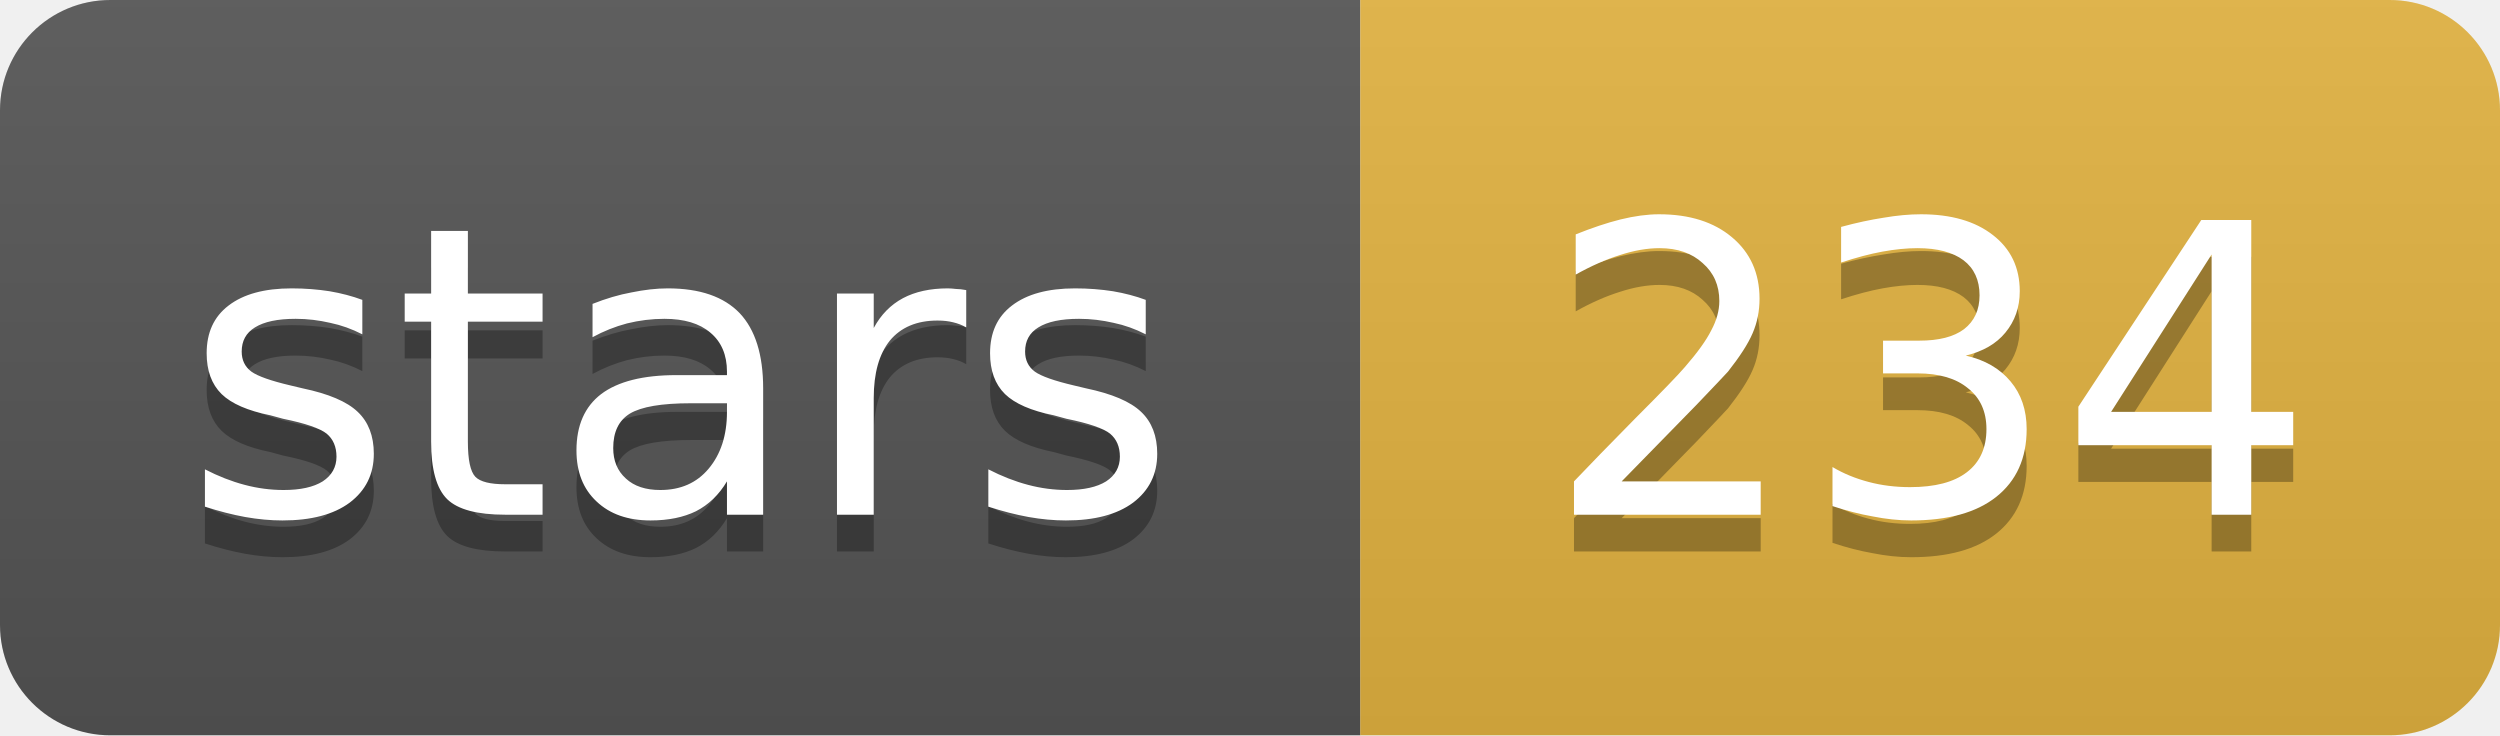
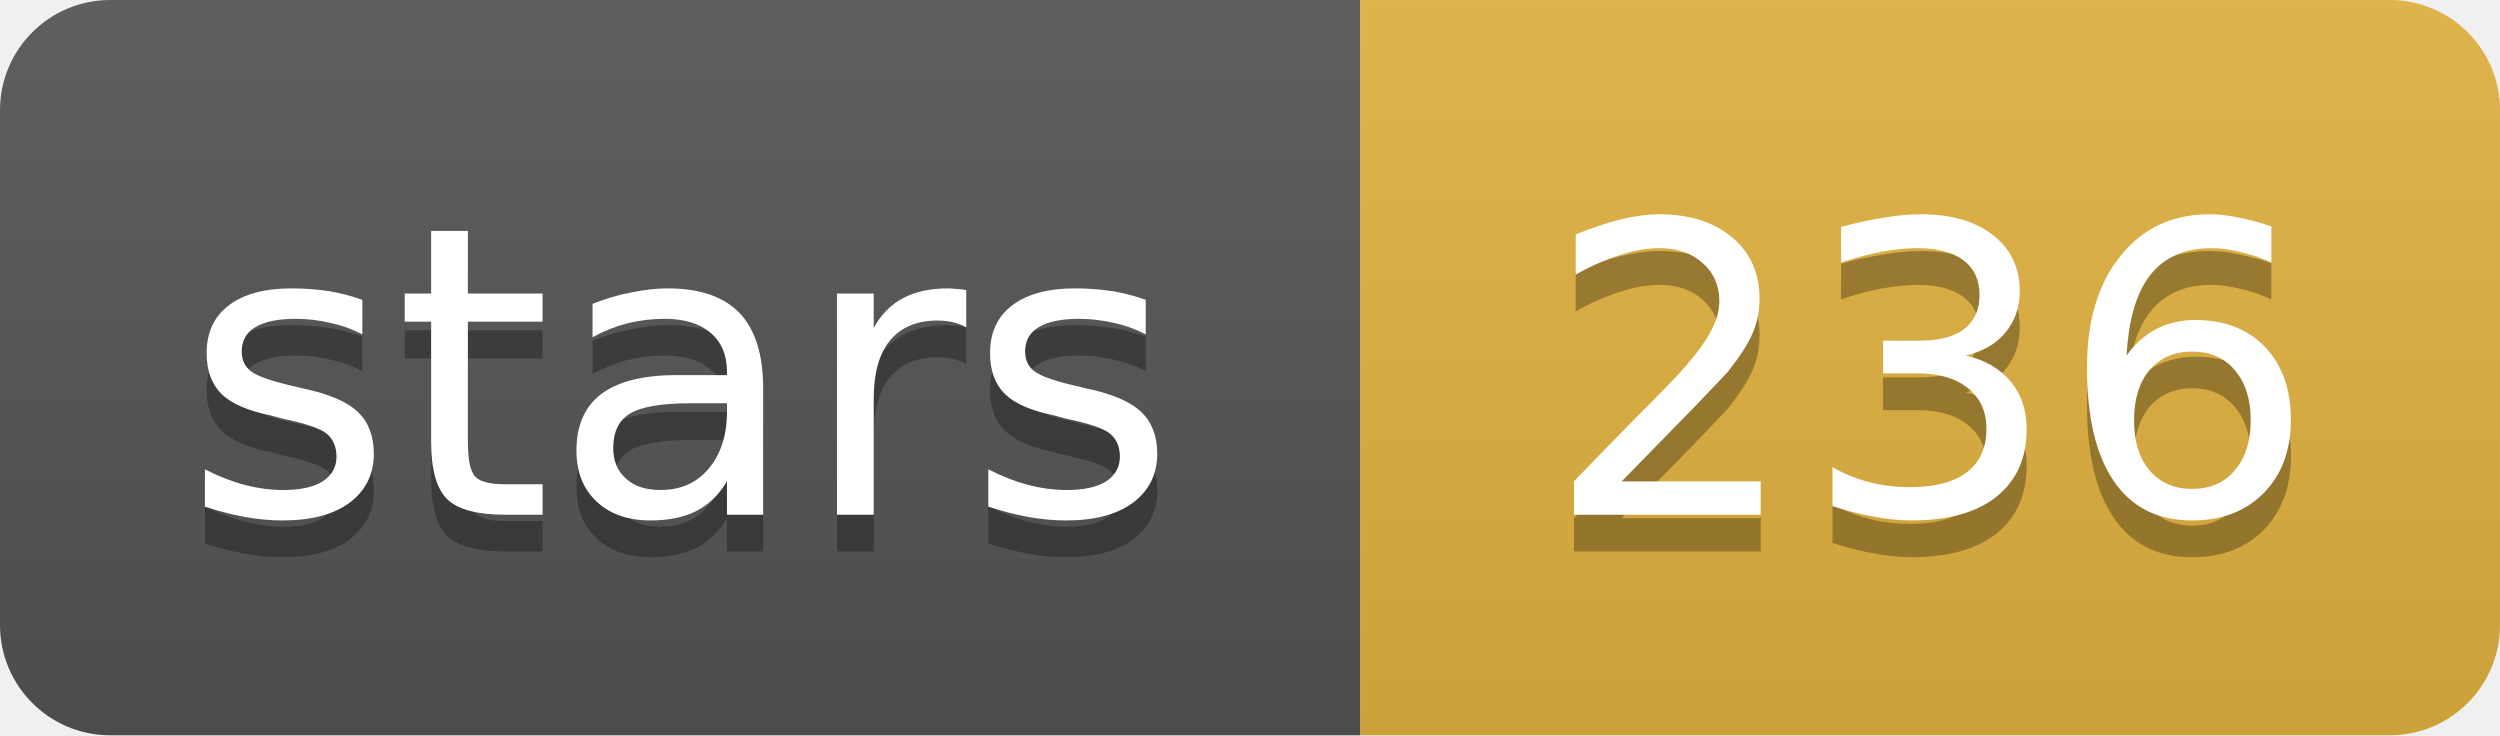
- <svg xmlns="http://www.w3.org/2000/svg" width="68" height="20" role="img" aria-label="stars: 234">
+ <svg xmlns="http://www.w3.org/2000/svg" width="68" height="20" role="img" aria-label="stars: 236">
  <linearGradient id="s" x2="0" y2="100%">
    <stop offset="0" stop-color="#bbb" stop-opacity=".1" />
    <stop offset="1" stop-opacity=".1" />
  </linearGradient>
  <clipPath id="r">
    <rect width="68" height="20" rx="3" fill="#fff" />
  </clipPath>
  <g clip-path="url(#r)">
    <rect width="37" height="20" fill="#555" />
    <rect x="37" width="31" height="20" fill="#e3b341" />
    <rect width="68" height="20" fill="url(#s)" />
  </g>
  <g fill="#fff" text-anchor="middle" font-family="Verdana,Geneva,DejaVu Sans,sans-serif" font-size="11">
    <text x="18.5" y="15" fill="#010101" fill-opacity=".3">stars</text>
    <text x="18.5" y="14">stars</text>
-     <text x="52.5" y="15" fill="#010101" fill-opacity=".3">234</text>
-     <text x="52.5" y="14">234</text>
+     <text x="52.5" y="15" fill="#010101" fill-opacity=".3">236</text>
+     <text x="52.5" y="14">236</text>
  </g>
</svg>
